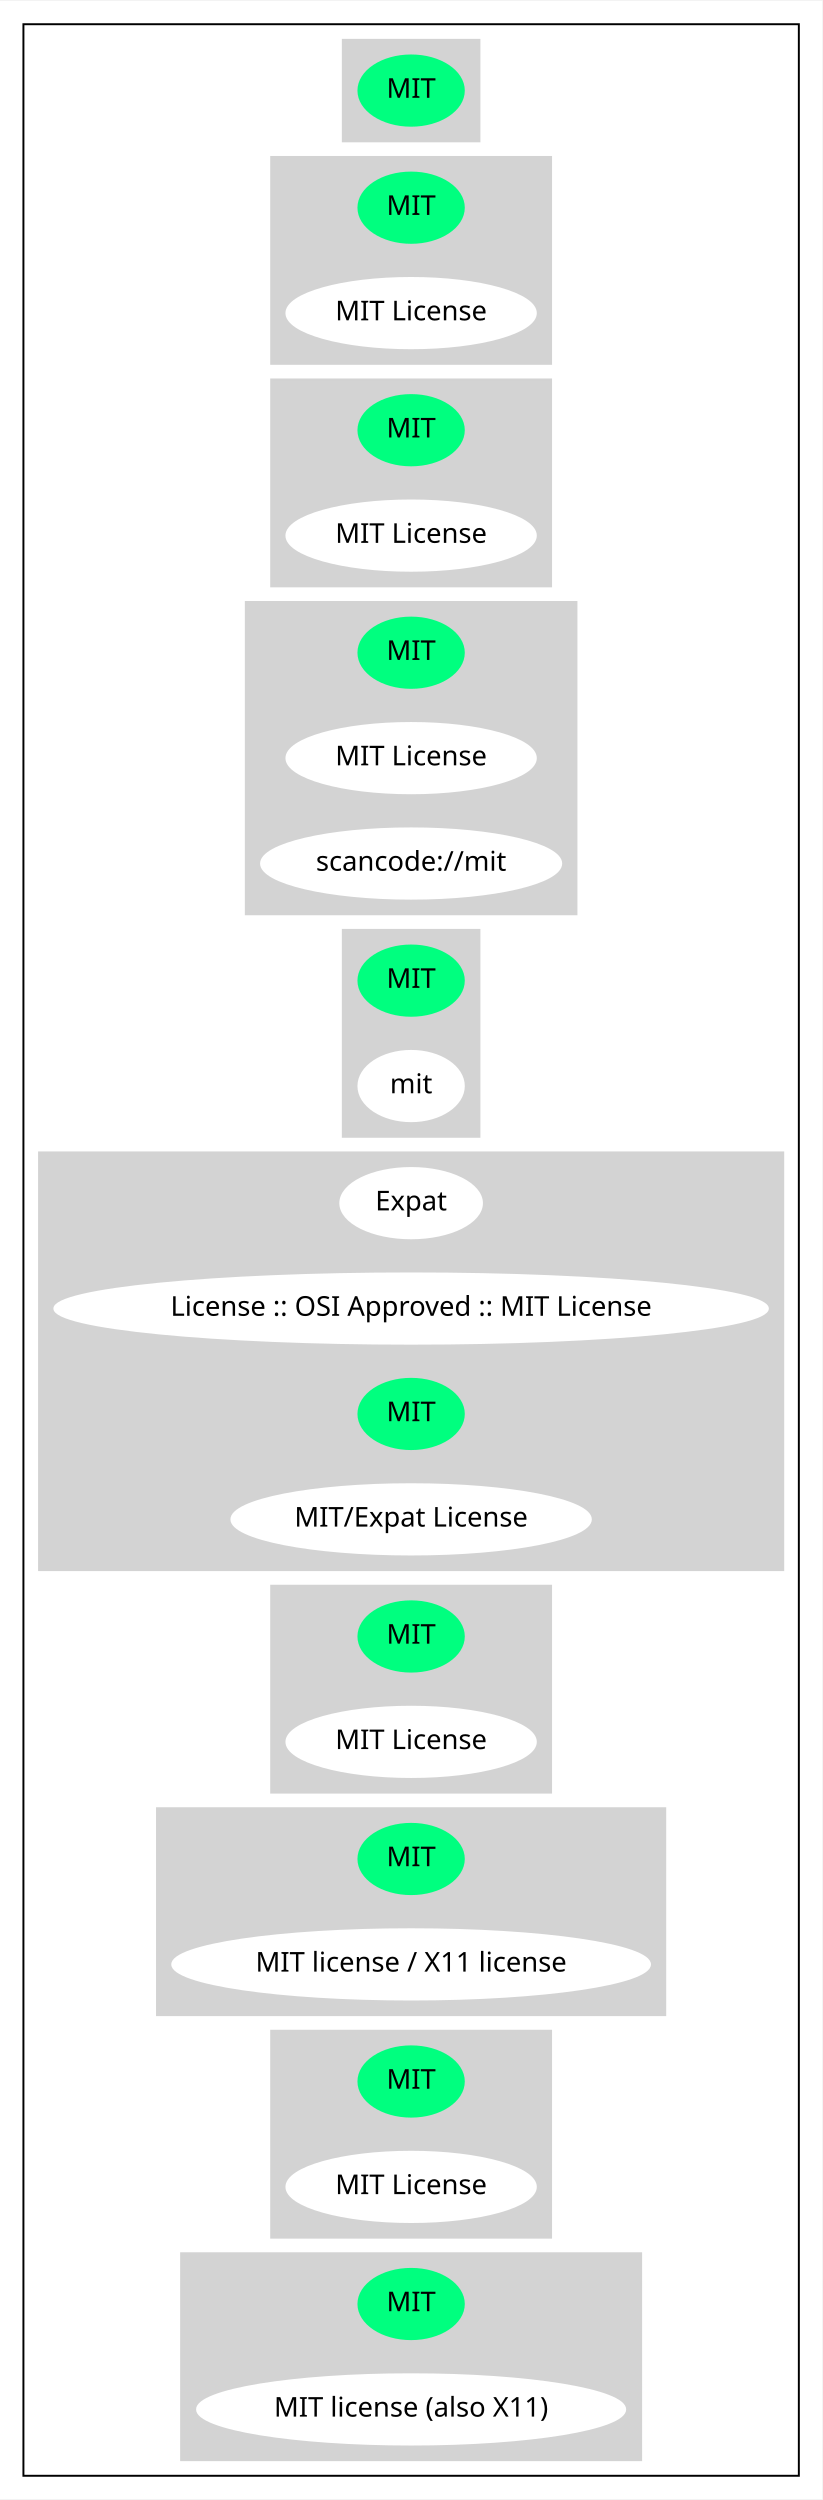
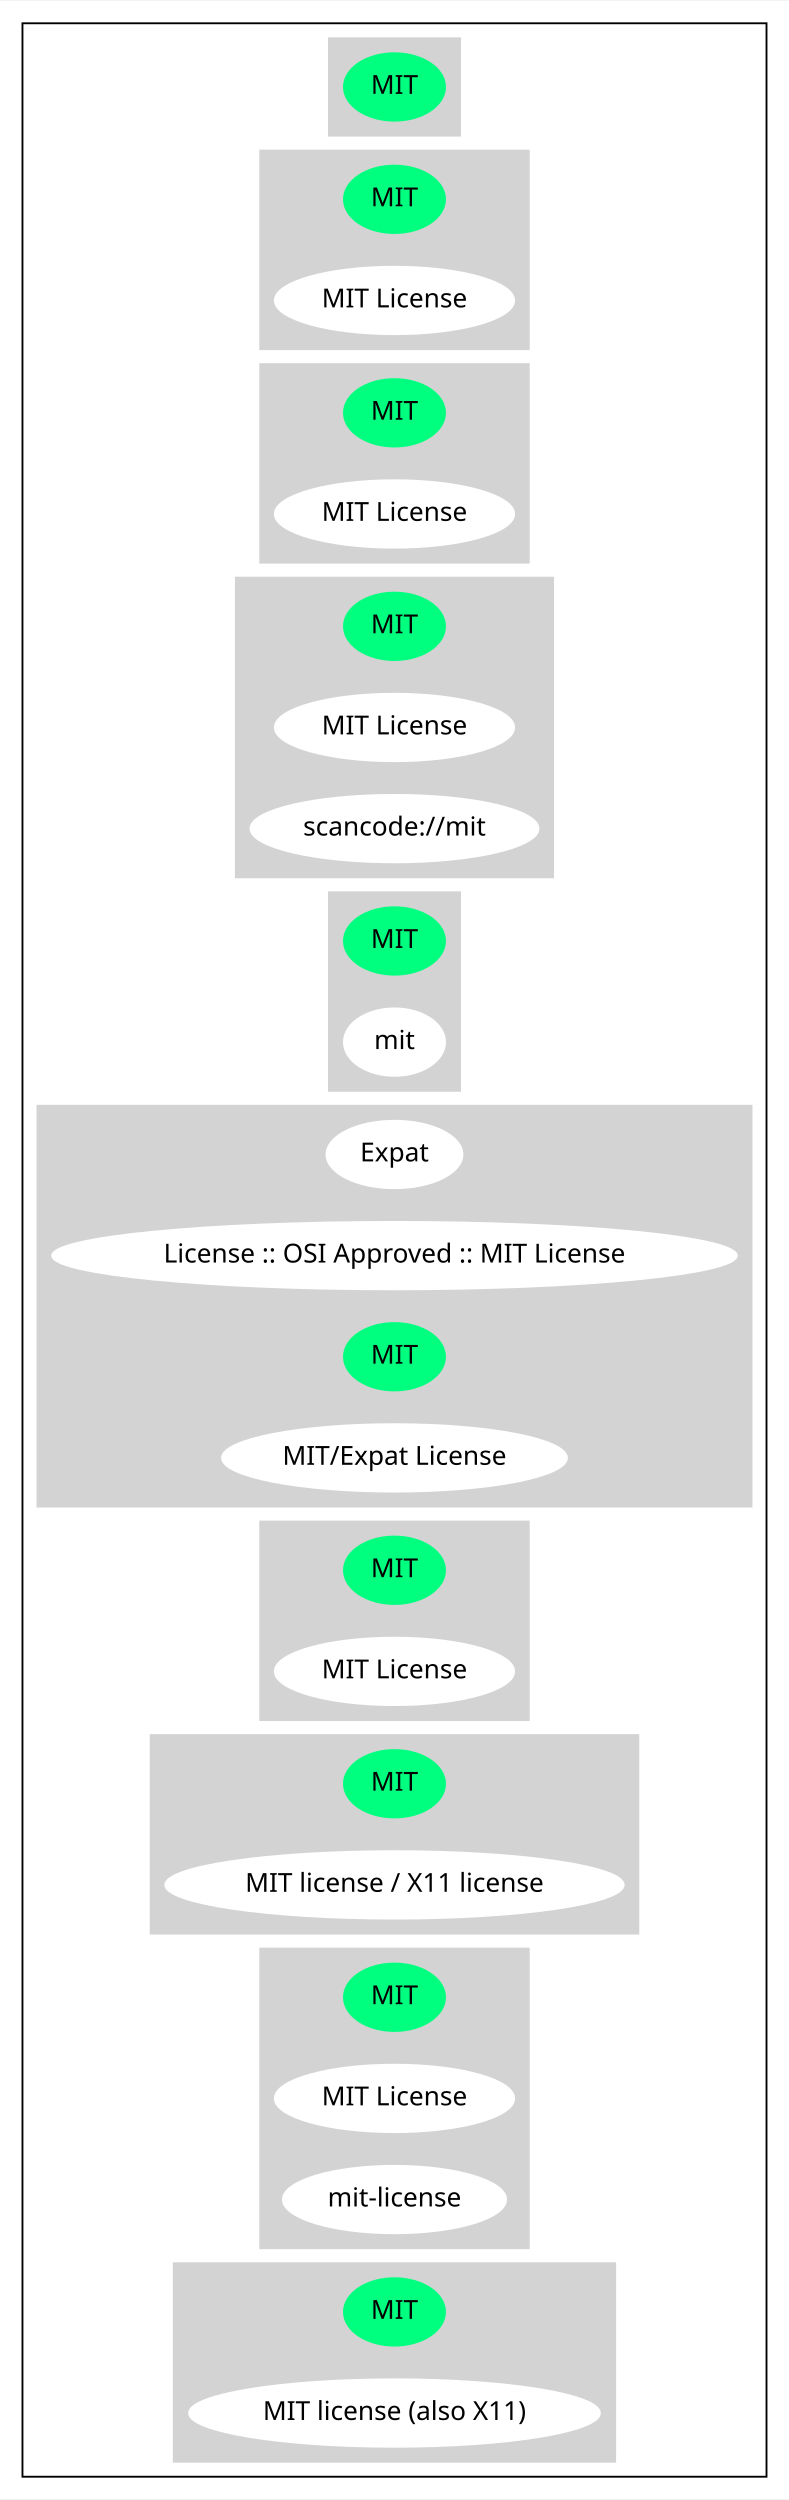
- <svg xmlns="http://www.w3.org/2000/svg" width="421pt" height="1280pt" viewBox="0.00 0.00 421.27 1280.00">
-   <g id="graph0" class="graph" transform="scale(1 1) rotate(0) translate(4 1276)">
-     <polygon fill="white" stroke="transparent" points="-4,4 -4,-1276 417.27,-1276 417.27,4 -4,4" />
+ <svg xmlns="http://www.w3.org/2000/svg" width="421pt" height="1334pt" viewBox="0.00 0.00 421.27 1334.00">
+   <g id="graph0" class="graph" transform="scale(1 1) rotate(0) translate(4 1330)">
+     <polygon fill="white" stroke="transparent" points="-4,4 -4,-1330 417.27,-1330 417.27,4 -4,4" />
    <g id="clust1" class="cluster">
-       <polygon fill="none" stroke="black" points="8,-8 8,-1264 405.27,-1264 405.27,-8 8,-8" />
+       <polygon fill="none" stroke="black" points="8,-8 8,-1318 405.27,-1318 405.27,-8 8,-8" />
    </g>
    <g id="clust2" class="cluster">
-       <polygon fill="lightgray" stroke="lightgray" points="171.63,-1204 171.63,-1256 241.63,-1256 241.63,-1204 171.63,-1204" />
+       <polygon fill="lightgray" stroke="lightgray" points="171.63,-1258 171.63,-1310 241.63,-1310 241.63,-1258 171.63,-1258" />
    </g>
    <g id="clust3" class="cluster">
-       <polygon fill="lightgray" stroke="lightgray" points="134.94,-1090 134.94,-1196 278.33,-1196 278.33,-1090 134.94,-1090" />
+       <polygon fill="lightgray" stroke="lightgray" points="134.94,-1144 134.94,-1250 278.33,-1250 278.33,-1144 134.94,-1144" />
    </g>
    <g id="clust4" class="cluster">
-       <polygon fill="lightgray" stroke="lightgray" points="134.94,-976 134.94,-1082 278.33,-1082 278.33,-976 134.94,-976" />
+       <polygon fill="lightgray" stroke="lightgray" points="134.94,-1030 134.94,-1136 278.33,-1136 278.33,-1030 134.94,-1030" />
    </g>
    <g id="clust5" class="cluster">
-       <polygon fill="lightgray" stroke="lightgray" points="121.94,-808 121.94,-968 291.33,-968 291.33,-808 121.94,-808" />
+       <polygon fill="lightgray" stroke="lightgray" points="121.94,-862 121.94,-1022 291.33,-1022 291.33,-862 121.94,-862" />
    </g>
    <g id="clust6" class="cluster">
-       <polygon fill="lightgray" stroke="lightgray" points="171.63,-694 171.63,-800 241.63,-800 241.63,-694 171.63,-694" />
+       <polygon fill="lightgray" stroke="lightgray" points="171.63,-748 171.63,-854 241.63,-854 241.63,-748 171.63,-748" />
    </g>
    <g id="clust7" class="cluster">
-       <polygon fill="lightgray" stroke="lightgray" points="16,-472 16,-686 397.27,-686 397.27,-472 16,-472" />
+       <polygon fill="lightgray" stroke="lightgray" points="16,-526 16,-740 397.27,-740 397.27,-526 16,-526" />
    </g>
    <g id="clust8" class="cluster">
-       <polygon fill="lightgray" stroke="lightgray" points="134.94,-358 134.94,-464 278.33,-464 278.33,-358 134.94,-358" />
+       <polygon fill="lightgray" stroke="lightgray" points="134.94,-412 134.94,-518 278.33,-518 278.33,-412 134.94,-412" />
    </g>
    <g id="clust9" class="cluster">
-       <polygon fill="lightgray" stroke="lightgray" points="76.44,-244 76.44,-350 336.82,-350 336.82,-244 76.44,-244" />
+       <polygon fill="lightgray" stroke="lightgray" points="76.44,-298 76.44,-404 336.82,-404 336.82,-298 76.44,-298" />
    </g>
    <g id="clust10" class="cluster">
-       <polygon fill="lightgray" stroke="lightgray" points="134.94,-130 134.94,-236 278.33,-236 278.33,-130 134.94,-130" />
+       <polygon fill="lightgray" stroke="lightgray" points="134.94,-130 134.94,-290 278.33,-290 278.33,-130 134.94,-130" />
    </g>
    <g id="clust11" class="cluster">
      <polygon fill="lightgray" stroke="lightgray" points="88.79,-16 88.79,-122 324.47,-122 324.47,-16 88.79,-16" />
    </g>
    <g id="node1" class="node">
-       <ellipse fill="springgreen" stroke="springgreen" cx="206.63" cy="-1230" rx="27" ry="18" />
-       <text text-anchor="middle" x="206.63" y="-1226.3" font-family="Times-Roman" font-size="14.00">MIT</text>
+       <ellipse fill="springgreen" stroke="springgreen" cx="206.63" cy="-1284" rx="27" ry="18" />
+       <text text-anchor="middle" x="206.63" y="-1280.3" font-family="Times-Roman" font-size="14.00">MIT</text>
    </g>
    <g id="node2" class="node">
-       <ellipse fill="springgreen" stroke="springgreen" cx="206.63" cy="-1170" rx="27" ry="18" />
-       <text text-anchor="middle" x="206.63" y="-1166.3" font-family="Times-Roman" font-size="14.00">MIT</text>
+       <ellipse fill="springgreen" stroke="springgreen" cx="206.63" cy="-1224" rx="27" ry="18" />
+       <text text-anchor="middle" x="206.63" y="-1220.3" font-family="Times-Roman" font-size="14.00">MIT</text>
    </g>
    <g id="node3" class="node">
-       <ellipse fill="white" stroke="white" cx="206.63" cy="-1116" rx="63.89" ry="18" />
-       <text text-anchor="middle" x="206.63" y="-1112.3" font-family="Times-Roman" font-size="14.00">MIT License</text>
+       <ellipse fill="white" stroke="white" cx="206.63" cy="-1170" rx="63.89" ry="18" />
+       <text text-anchor="middle" x="206.63" y="-1166.3" font-family="Times-Roman" font-size="14.00">MIT License</text>
    </g>
    <g id="node4" class="node">
-       <ellipse fill="springgreen" stroke="springgreen" cx="206.63" cy="-1056" rx="27" ry="18" />
-       <text text-anchor="middle" x="206.63" y="-1052.3" font-family="Times-Roman" font-size="14.00">MIT</text>
+       <ellipse fill="springgreen" stroke="springgreen" cx="206.63" cy="-1110" rx="27" ry="18" />
+       <text text-anchor="middle" x="206.63" y="-1106.3" font-family="Times-Roman" font-size="14.00">MIT</text>
    </g>
    <g id="node5" class="node">
-       <ellipse fill="white" stroke="white" cx="206.63" cy="-1002" rx="63.89" ry="18" />
-       <text text-anchor="middle" x="206.63" y="-998.3" font-family="Times-Roman" font-size="14.00">MIT License</text>
+       <ellipse fill="white" stroke="white" cx="206.63" cy="-1056" rx="63.89" ry="18" />
+       <text text-anchor="middle" x="206.63" y="-1052.3" font-family="Times-Roman" font-size="14.00">MIT License</text>
    </g>
    <g id="node6" class="node">
-       <ellipse fill="springgreen" stroke="springgreen" cx="206.63" cy="-942" rx="27" ry="18" />
-       <text text-anchor="middle" x="206.63" y="-938.3" font-family="Times-Roman" font-size="14.00">MIT</text>
+       <ellipse fill="springgreen" stroke="springgreen" cx="206.63" cy="-996" rx="27" ry="18" />
+       <text text-anchor="middle" x="206.63" y="-992.3" font-family="Times-Roman" font-size="14.00">MIT</text>
    </g>
    <g id="node7" class="node">
-       <ellipse fill="white" stroke="white" cx="206.63" cy="-888" rx="63.89" ry="18" />
-       <text text-anchor="middle" x="206.63" y="-884.3" font-family="Times-Roman" font-size="14.00">MIT License</text>
+       <ellipse fill="white" stroke="white" cx="206.63" cy="-942" rx="63.89" ry="18" />
+       <text text-anchor="middle" x="206.63" y="-938.3" font-family="Times-Roman" font-size="14.00">MIT License</text>
    </g>
    <g id="node8" class="node">
-       <ellipse fill="white" stroke="white" cx="206.63" cy="-834" rx="76.89" ry="18" />
-       <text text-anchor="middle" x="206.63" y="-830.3" font-family="Times-Roman" font-size="14.00">scancode://mit</text>
+       <ellipse fill="white" stroke="white" cx="206.63" cy="-888" rx="76.89" ry="18" />
+       <text text-anchor="middle" x="206.63" y="-884.3" font-family="Times-Roman" font-size="14.00">scancode://mit</text>
    </g>
    <g id="node9" class="node">
-       <ellipse fill="springgreen" stroke="springgreen" cx="206.63" cy="-774" rx="27" ry="18" />
-       <text text-anchor="middle" x="206.63" y="-770.3" font-family="Times-Roman" font-size="14.00">MIT</text>
+       <ellipse fill="springgreen" stroke="springgreen" cx="206.63" cy="-828" rx="27" ry="18" />
+       <text text-anchor="middle" x="206.63" y="-824.3" font-family="Times-Roman" font-size="14.00">MIT</text>
    </g>
    <g id="node10" class="node">
-       <ellipse fill="white" stroke="white" cx="206.63" cy="-720" rx="27" ry="18" />
-       <text text-anchor="middle" x="206.63" y="-716.3" font-family="Times-Roman" font-size="14.00">mit</text>
+       <ellipse fill="white" stroke="white" cx="206.63" cy="-774" rx="27" ry="18" />
+       <text text-anchor="middle" x="206.63" y="-770.3" font-family="Times-Roman" font-size="14.00">mit</text>
    </g>
    <g id="node11" class="node">
-       <ellipse fill="white" stroke="white" cx="206.63" cy="-660" rx="36.29" ry="18" />
-       <text text-anchor="middle" x="206.63" y="-656.3" font-family="Times-Roman" font-size="14.00">Expat</text>
+       <ellipse fill="white" stroke="white" cx="206.63" cy="-714" rx="36.29" ry="18" />
+       <text text-anchor="middle" x="206.63" y="-710.3" font-family="Times-Roman" font-size="14.00">Expat</text>
    </g>
    <g id="node12" class="node">
-       <ellipse fill="white" stroke="white" cx="206.63" cy="-606" rx="182.77" ry="18" />
-       <text text-anchor="middle" x="206.63" y="-602.3" font-family="Times-Roman" font-size="14.00">License :: OSI Approved :: MIT License</text>
+       <ellipse fill="white" stroke="white" cx="206.63" cy="-660" rx="182.77" ry="18" />
+       <text text-anchor="middle" x="206.63" y="-656.3" font-family="Times-Roman" font-size="14.00">License :: OSI Approved :: MIT License</text>
    </g>
    <g id="node13" class="node">
-       <ellipse fill="springgreen" stroke="springgreen" cx="206.63" cy="-552" rx="27" ry="18" />
-       <text text-anchor="middle" x="206.63" y="-548.3" font-family="Times-Roman" font-size="14.00">MIT</text>
+       <ellipse fill="springgreen" stroke="springgreen" cx="206.63" cy="-606" rx="27" ry="18" />
+       <text text-anchor="middle" x="206.63" y="-602.3" font-family="Times-Roman" font-size="14.00">MIT</text>
    </g>
    <g id="node14" class="node">
-       <ellipse fill="white" stroke="white" cx="206.63" cy="-498" rx="92.08" ry="18" />
-       <text text-anchor="middle" x="206.63" y="-494.3" font-family="Times-Roman" font-size="14.00">MIT/Expat License</text>
+       <ellipse fill="white" stroke="white" cx="206.63" cy="-552" rx="92.08" ry="18" />
+       <text text-anchor="middle" x="206.63" y="-548.3" font-family="Times-Roman" font-size="14.00">MIT/Expat License</text>
    </g>
    <g id="node15" class="node">
-       <ellipse fill="springgreen" stroke="springgreen" cx="206.63" cy="-438" rx="27" ry="18" />
-       <text text-anchor="middle" x="206.63" y="-434.3" font-family="Times-Roman" font-size="14.00">MIT</text>
+       <ellipse fill="springgreen" stroke="springgreen" cx="206.63" cy="-492" rx="27" ry="18" />
+       <text text-anchor="middle" x="206.63" y="-488.3" font-family="Times-Roman" font-size="14.00">MIT</text>
    </g>
    <g id="node16" class="node">
-       <ellipse fill="white" stroke="white" cx="206.63" cy="-384" rx="63.89" ry="18" />
-       <text text-anchor="middle" x="206.63" y="-380.3" font-family="Times-Roman" font-size="14.00">MIT License</text>
+       <ellipse fill="white" stroke="white" cx="206.63" cy="-438" rx="63.89" ry="18" />
+       <text text-anchor="middle" x="206.63" y="-434.3" font-family="Times-Roman" font-size="14.00">MIT License</text>
    </g>
    <g id="node17" class="node">
-       <ellipse fill="springgreen" stroke="springgreen" cx="206.63" cy="-324" rx="27" ry="18" />
-       <text text-anchor="middle" x="206.63" y="-320.3" font-family="Times-Roman" font-size="14.00">MIT</text>
+       <ellipse fill="springgreen" stroke="springgreen" cx="206.63" cy="-378" rx="27" ry="18" />
+       <text text-anchor="middle" x="206.63" y="-374.3" font-family="Times-Roman" font-size="14.00">MIT</text>
    </g>
    <g id="node18" class="node">
-       <ellipse fill="white" stroke="white" cx="206.63" cy="-270" rx="122.38" ry="18" />
-       <text text-anchor="middle" x="206.63" y="-266.3" font-family="Times-Roman" font-size="14.00">MIT license / X11 license</text>
+       <ellipse fill="white" stroke="white" cx="206.63" cy="-324" rx="122.38" ry="18" />
+       <text text-anchor="middle" x="206.63" y="-320.3" font-family="Times-Roman" font-size="14.00">MIT license / X11 license</text>
    </g>
    <g id="node19" class="node">
-       <ellipse fill="springgreen" stroke="springgreen" cx="206.63" cy="-210" rx="27" ry="18" />
-       <text text-anchor="middle" x="206.63" y="-206.3" font-family="Times-Roman" font-size="14.00">MIT</text>
+       <ellipse fill="springgreen" stroke="springgreen" cx="206.63" cy="-264" rx="27" ry="18" />
+       <text text-anchor="middle" x="206.63" y="-260.3" font-family="Times-Roman" font-size="14.00">MIT</text>
    </g>
    <g id="node20" class="node">
-       <ellipse fill="white" stroke="white" cx="206.63" cy="-156" rx="63.89" ry="18" />
-       <text text-anchor="middle" x="206.63" y="-152.3" font-family="Times-Roman" font-size="14.00">MIT License</text>
+       <ellipse fill="white" stroke="white" cx="206.63" cy="-210" rx="63.89" ry="18" />
+       <text text-anchor="middle" x="206.63" y="-206.3" font-family="Times-Roman" font-size="14.00">MIT License</text>
    </g>
    <g id="node21" class="node">
+       <ellipse fill="white" stroke="white" cx="206.63" cy="-156" rx="59.59" ry="18" />
+       <text text-anchor="middle" x="206.63" y="-152.3" font-family="Times-Roman" font-size="14.00">mit-license</text>
+     </g>
+     <g id="node22" class="node">
      <ellipse fill="springgreen" stroke="springgreen" cx="206.63" cy="-96" rx="27" ry="18" />
      <text text-anchor="middle" x="206.63" y="-92.3" font-family="Times-Roman" font-size="14.00">MIT</text>
    </g>
-     <g id="node22" class="node">
+     <g id="node23" class="node">
      <ellipse fill="white" stroke="white" cx="206.63" cy="-42" rx="109.68" ry="18" />
      <text text-anchor="middle" x="206.63" y="-38.3" font-family="Times-Roman" font-size="14.00">MIT license (also X11)</text>
    </g>
  </g>
</svg>
